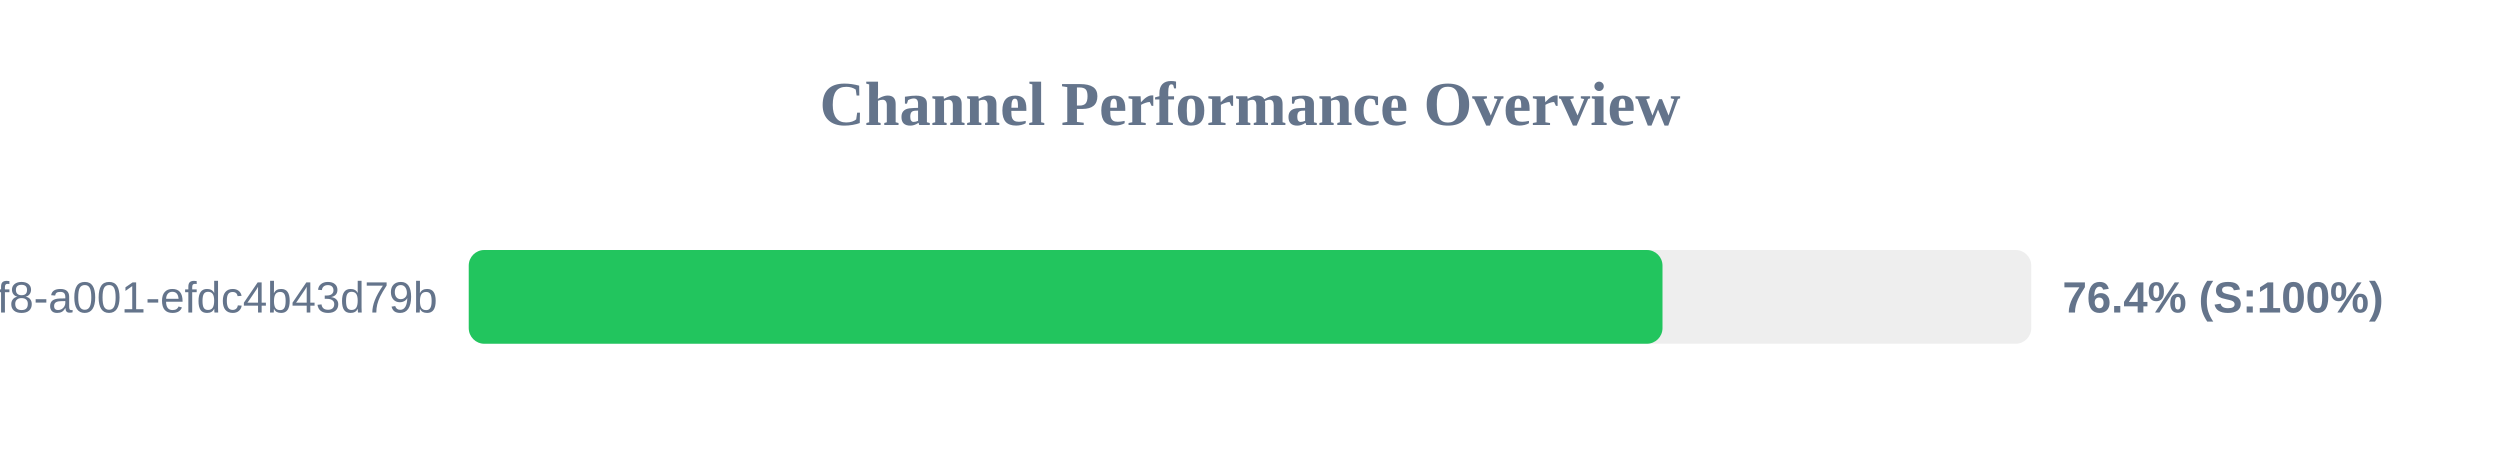
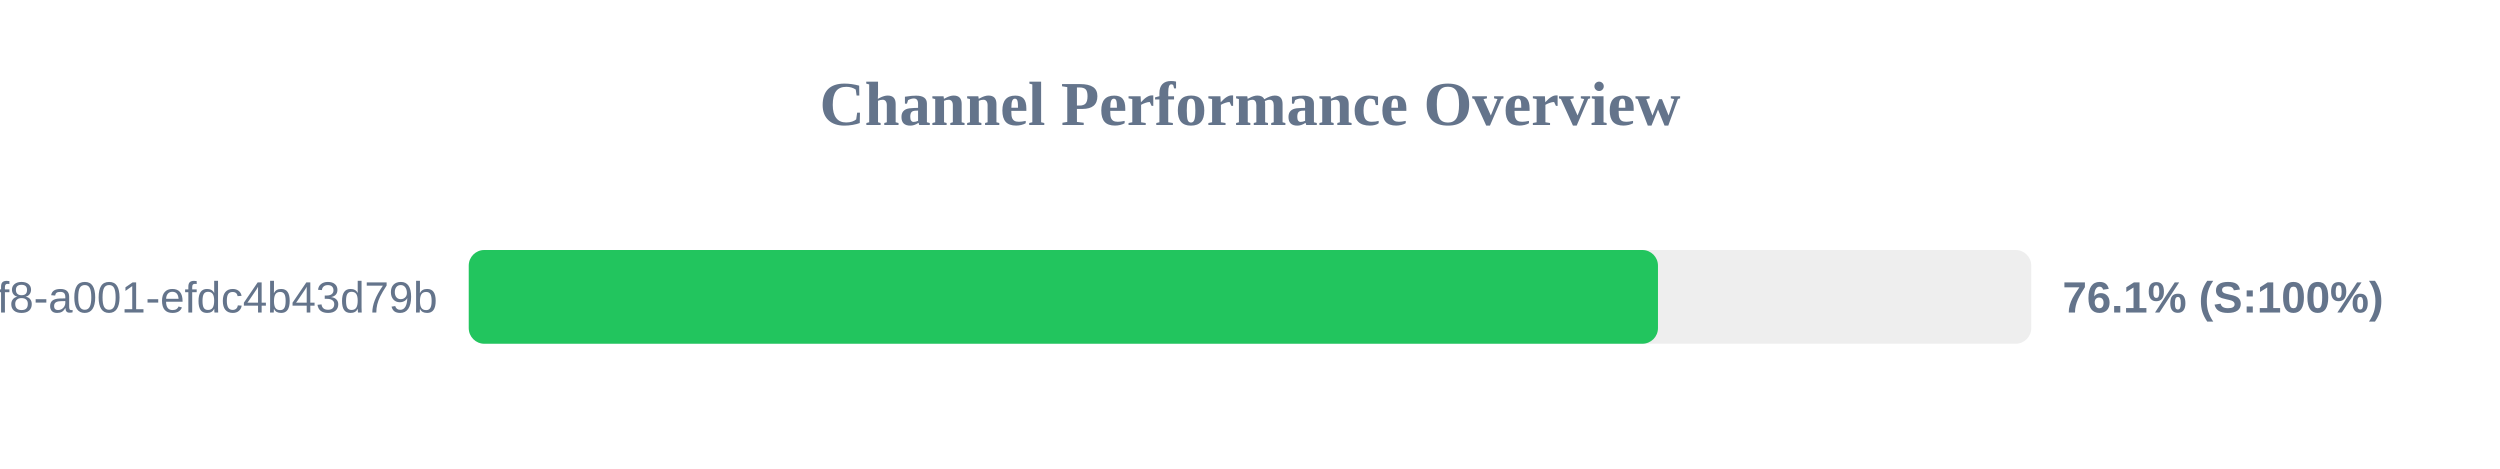
<svg xmlns="http://www.w3.org/2000/svg" width="800" height="150" version="1.1">
  <style>
        .row { font: 14px Arial; fill: #64748b; }
        .score { font: bold 14px Arial; fill: #64748b; }
    </style>
  <text x="400" y="40" text-anchor="middle" font-size="20px" font-weight="bold" fill="#64748b">Channel Performance Overview</text>
  <rect x="150" y="80" width="500" height="30" fill="#eee" rx="5" />
-   <rect x="150" y="80" width="382.0" height="30" fill="#22c55e" rx="5" />
+   <rect x="150" y="80" width="380.55" height="30" fill="#22c55e" rx="5" />
  <text x="140" y="100" text-anchor="end" class="row">?uuid=1fdb6b30-5371-4ff8-a001-efdc4b43d79b</text>
-   <text x="660" y="100" text-anchor="start" class="score">76.4% (S:100%)</text>
+   <text x="660" y="100" text-anchor="start" class="score">76.1% (S:100%)</text>
</svg>
